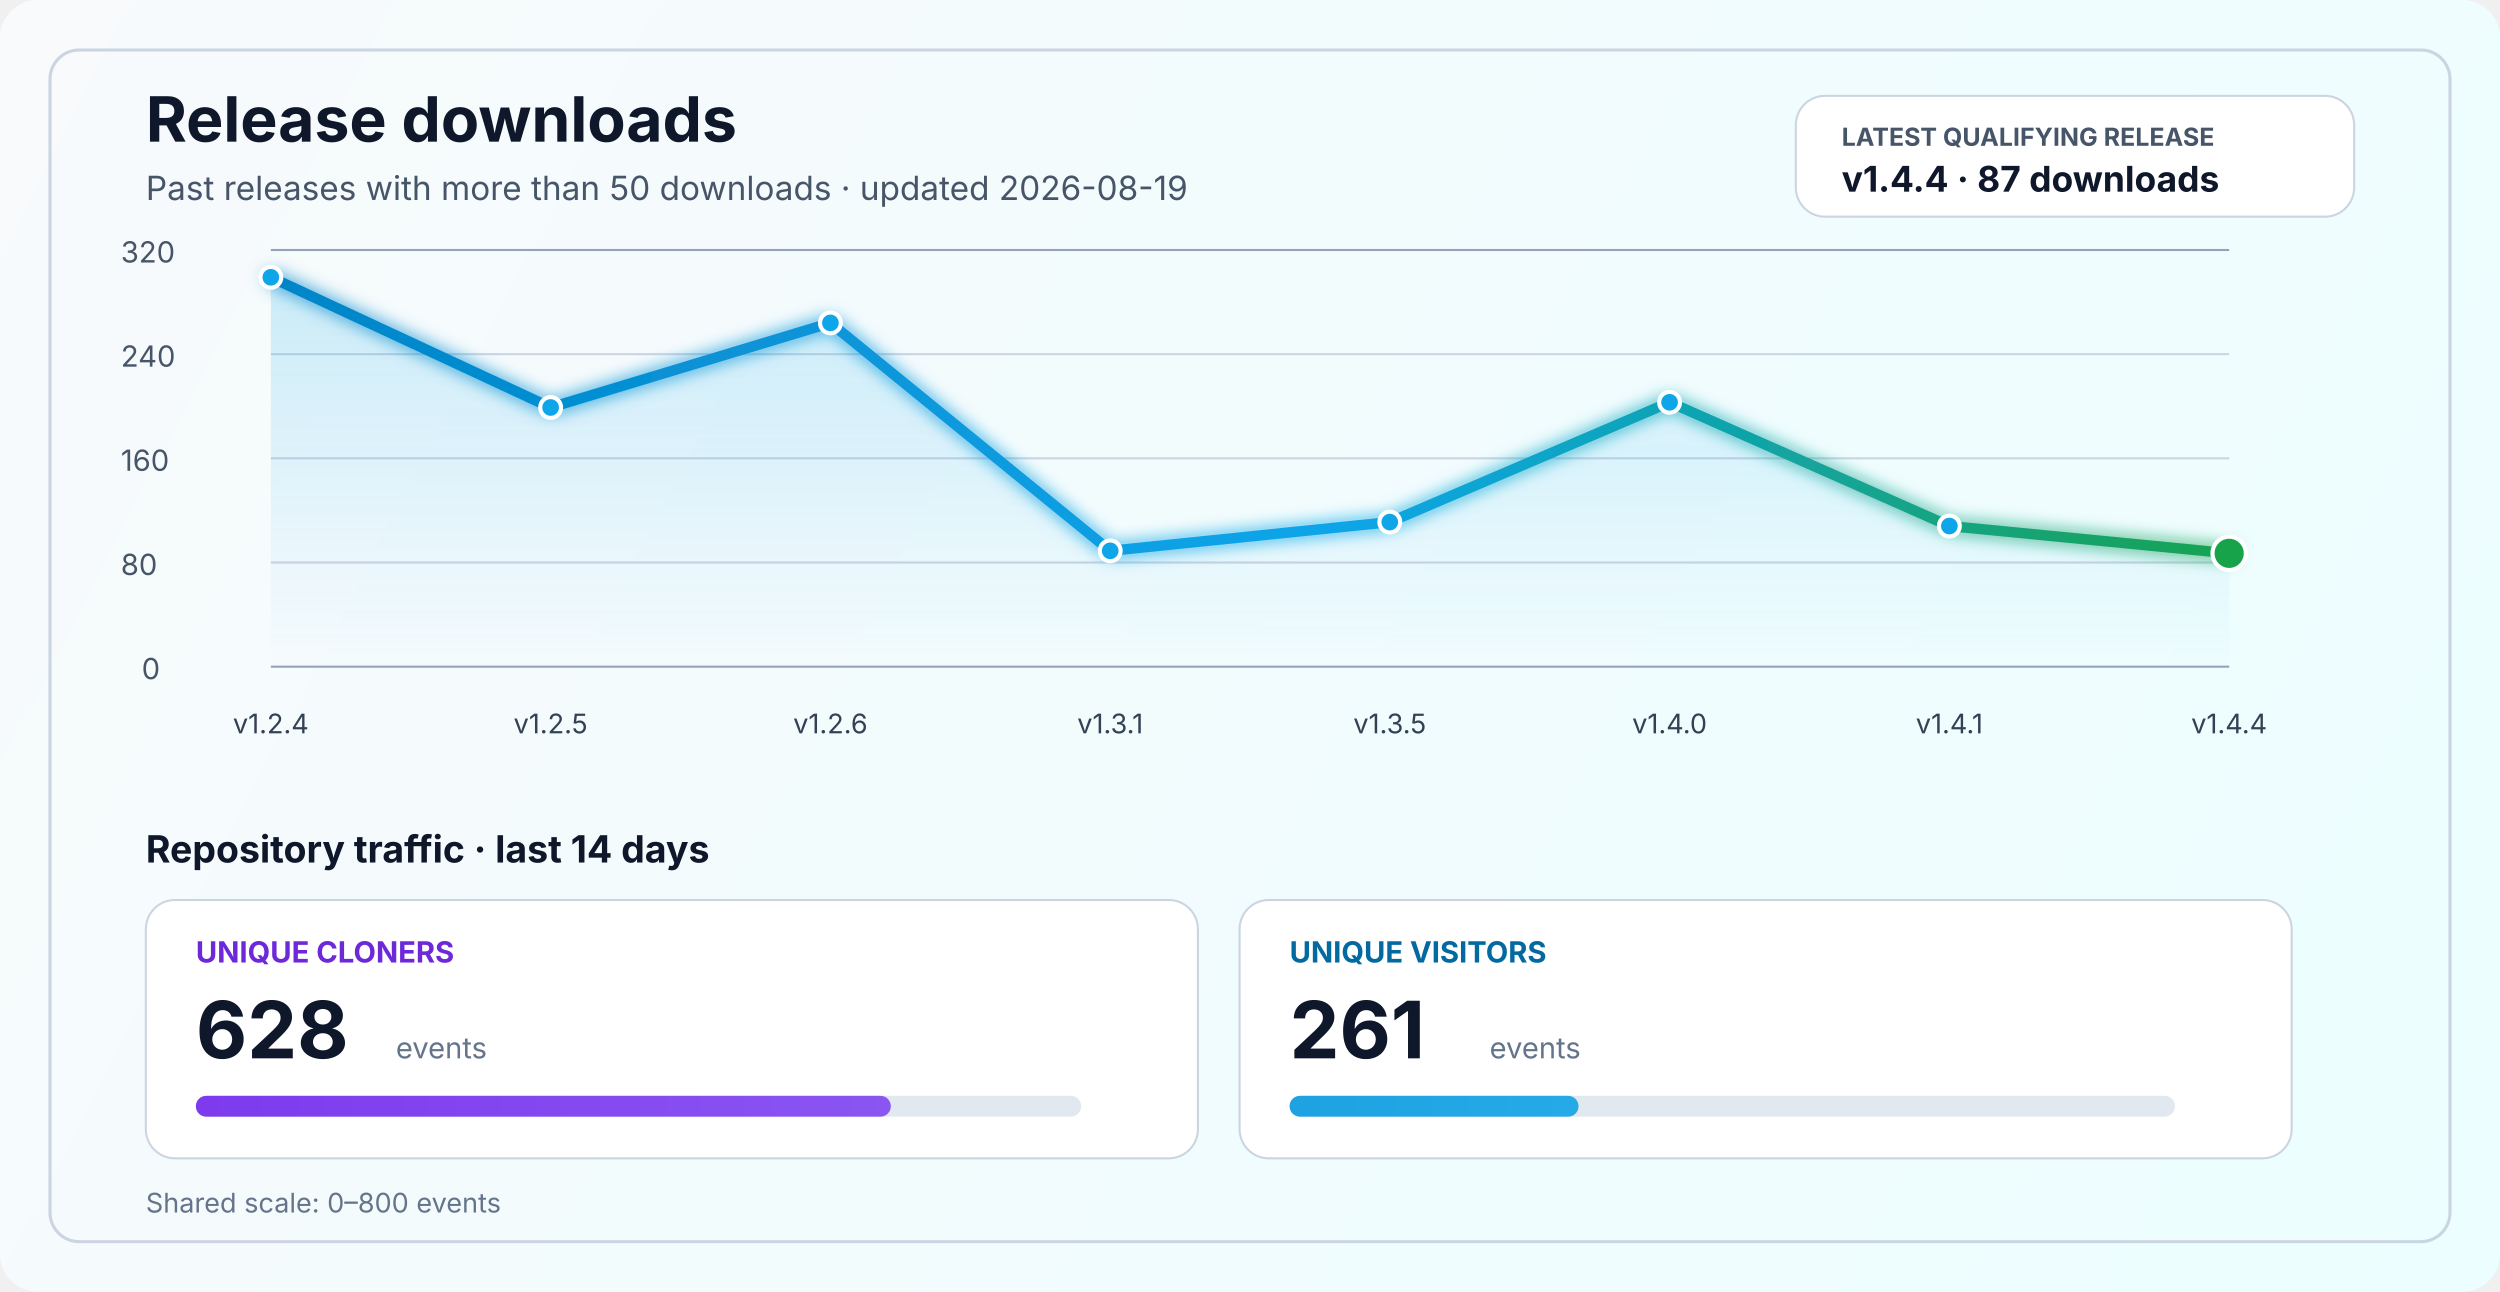
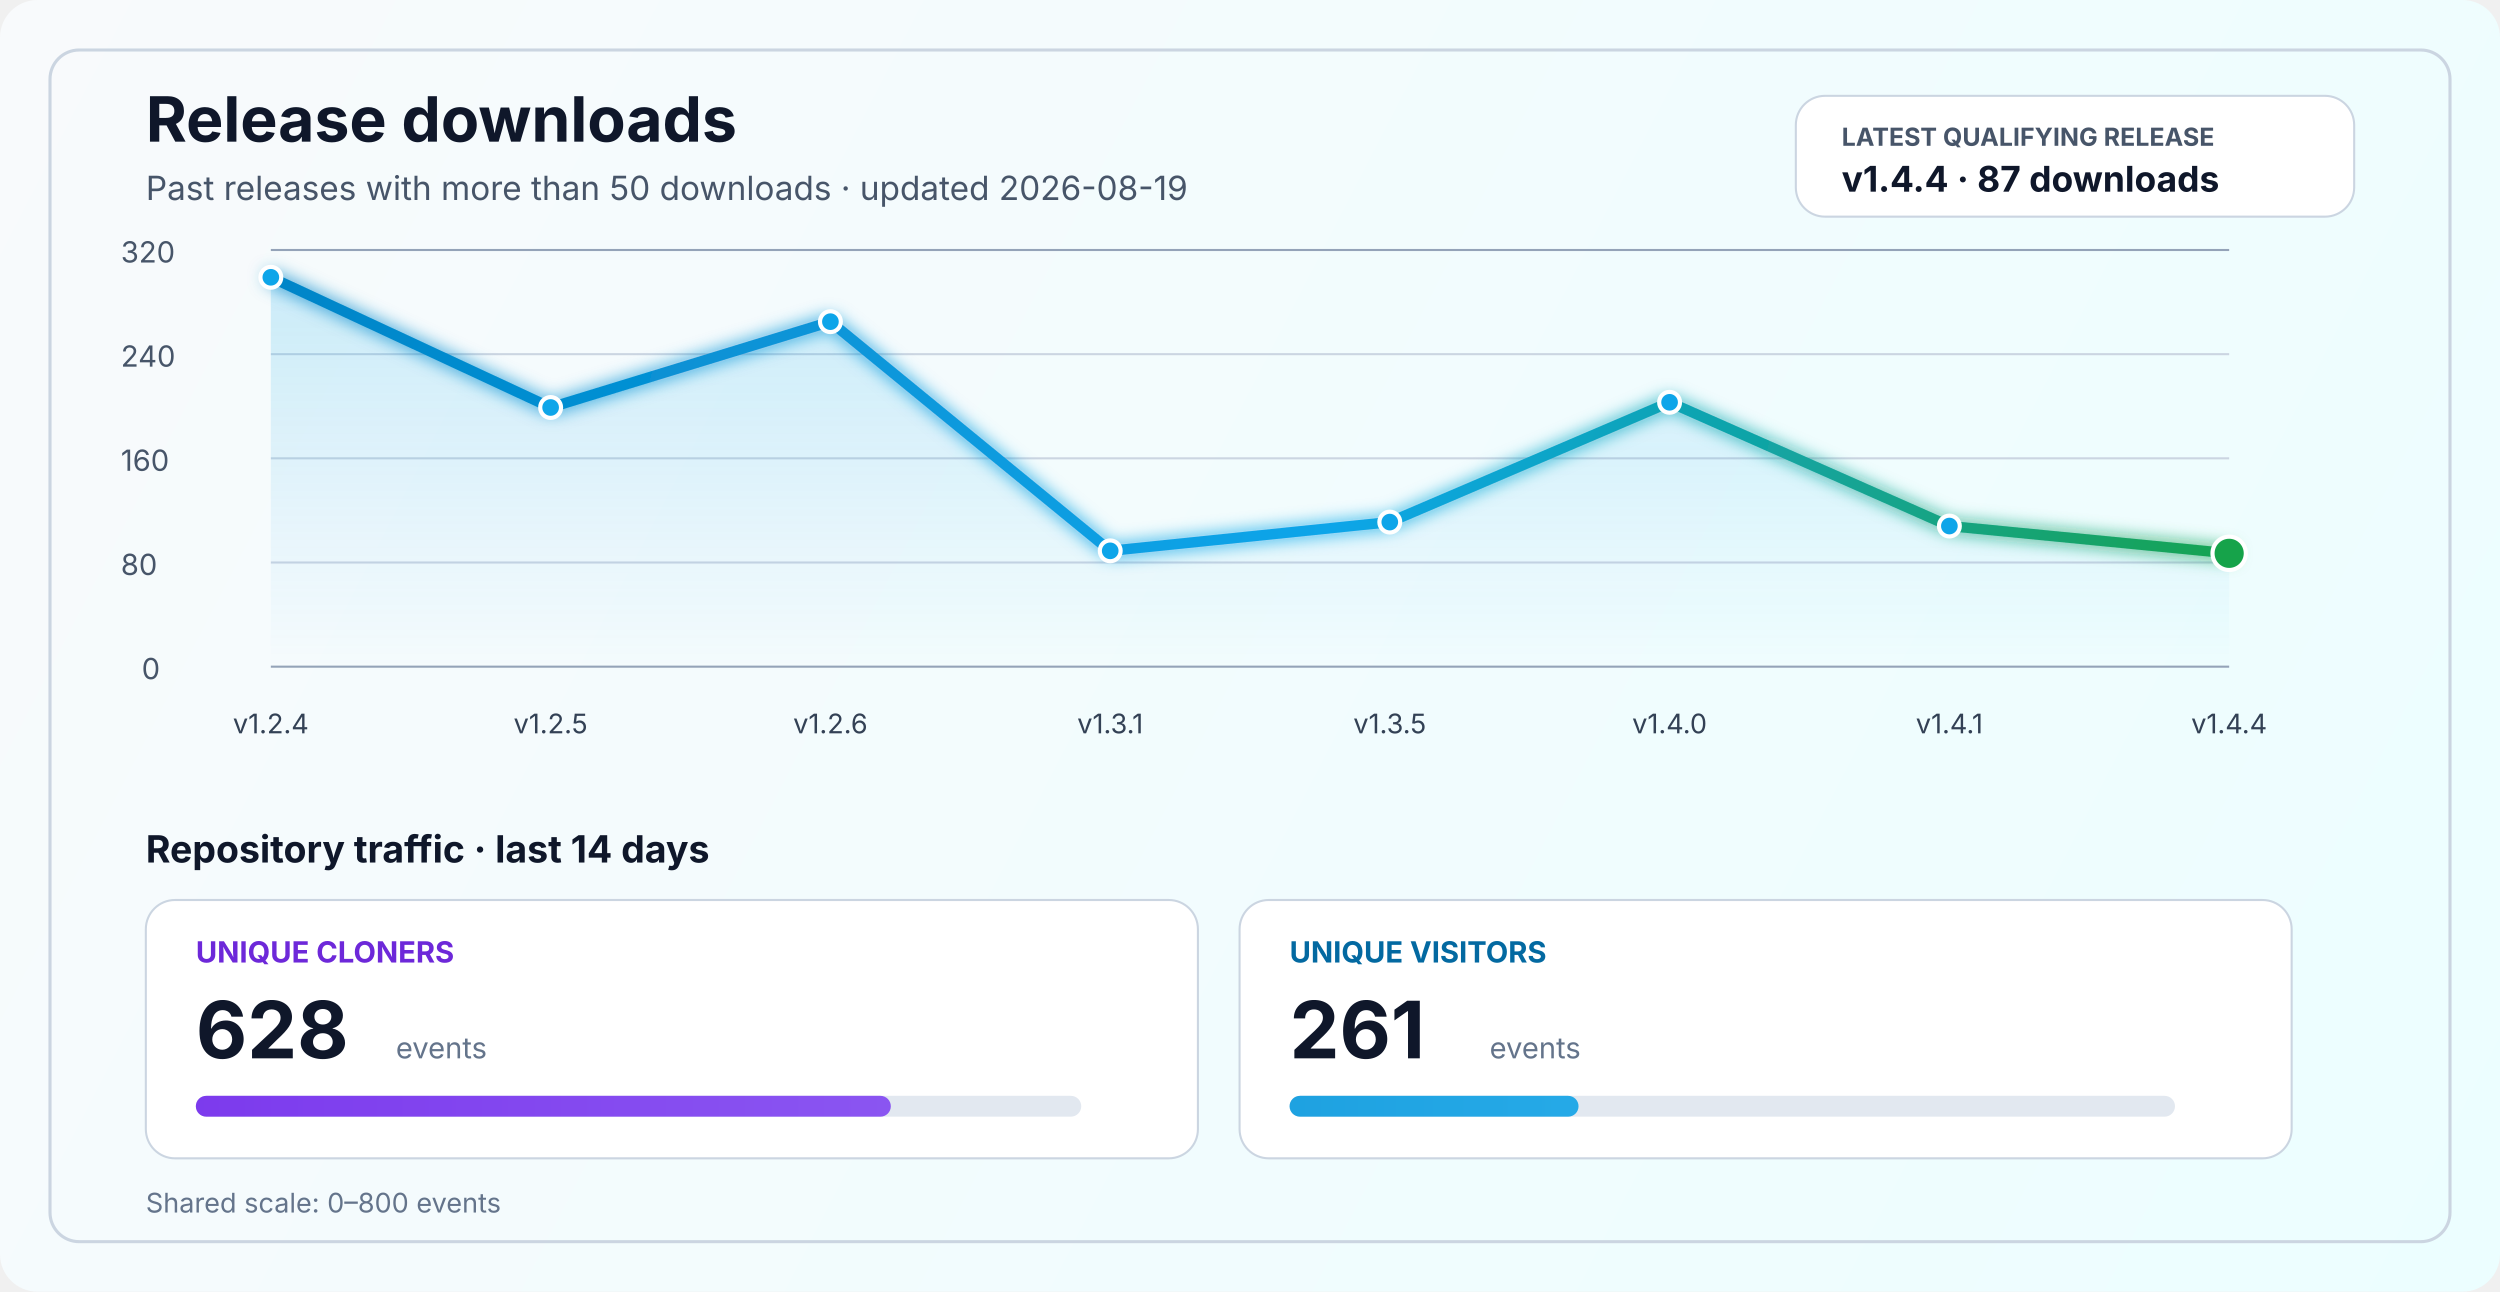
<svg xmlns="http://www.w3.org/2000/svg" width="1200" height="620" viewBox="0 0 1200 620" fill="none" role="img" aria-labelledby="title desc">
  <defs>
    <linearGradient id="bg" x1="0" y1="0" x2="1200" y2="620" gradientUnits="userSpaceOnUse">
      <stop stop-color="#F8FAFC" />
      <stop offset="1" stop-color="#ECFEFF" />
    </linearGradient>
    <linearGradient id="line" x1="130" y1="86" x2="1070" y2="340" gradientUnits="userSpaceOnUse">
      <stop stop-color="#0284C7" />
      <stop offset="0.55" stop-color="#0EA5E9" />
      <stop offset="1" stop-color="#16A34A" />
    </linearGradient>
    <linearGradient id="area" x1="0" y1="120" x2="0" y2="320" gradientUnits="userSpaceOnUse">
      <stop stop-color="#0EA5E9" stop-opacity="0.20" />
      <stop offset="1" stop-color="#0EA5E9" stop-opacity="0" />
    </linearGradient>
    <linearGradient id="cloneFill" x1="86" y1="450" x2="1110" y2="450" gradientUnits="userSpaceOnUse">
      <stop stop-color="#7C3AED" />
      <stop offset="1" stop-color="#A78BFA" />
    </linearGradient>
    <linearGradient id="viewFill" x1="86" y1="482" x2="1110" y2="482" gradientUnits="userSpaceOnUse">
      <stop stop-color="#0284C7" />
      <stop offset="1" stop-color="#38BDF8" />
    </linearGradient>
    <filter id="glow" x="-50%" y="-50%" width="200%" height="200%">
      <feGaussianBlur stdDeviation="4" result="blur" />
      <feMerge>
        <feMergeNode in="blur" />
        <feMergeNode in="SourceGraphic" />
      </feMerge>
    </filter>
  </defs>
  <rect width="1200" height="620" rx="18" fill="url(#bg)" />
  <rect x="24" y="24" width="1152" height="572" rx="14" stroke="#CBD5E1" stroke-width="1.5" />
  <text x="70" y="68" fill="#0F172A" font-size="30" font-family="SF Pro Display, -apple-system, BlinkMacSystemFont, Segoe UI, sans-serif" font-weight="700">Release downloads</text>
  <text x="70" y="96" fill="#475569" font-size="16" font-family="SF Pro Text, -apple-system, BlinkMacSystemFont, Segoe UI, sans-serif">Past releases with more than 50 downloads · updated 2026-08-19</text>
  <rect x="862" y="46" width="268" height="58" rx="14" fill="#FFFFFF" stroke="#CBD5E1" stroke-width="1" />
  <text x="884" y="70" fill="#475569" font-size="12" font-family="SF Pro Text, -apple-system, BlinkMacSystemFont, Segoe UI, sans-serif" font-weight="700">LATEST QUALIFYING RELEASE</text>
  <text x="884" y="92" fill="#0F172A" font-size="17" font-family="SF Pro Text, -apple-system, BlinkMacSystemFont, Segoe UI, sans-serif" font-weight="700">v1.4.4 · 87 downloads</text>
  <line x1="130" y1="320.0" x2="1070" y2="320.0" stroke="#94A3B8" stroke-width="1" />
  <line x1="130" y1="270.0" x2="1070" y2="270.0" stroke="#CBD5E1" stroke-width="1" />
  <line x1="130" y1="220.0" x2="1070" y2="220.0" stroke="#CBD5E1" stroke-width="1" />
  <line x1="130" y1="170.0" x2="1070" y2="170.0" stroke="#CBD5E1" stroke-width="1" />
  <line x1="130" y1="120.0" x2="1070" y2="120.0" stroke="#94A3B8" stroke-width="1" />
  <text x="68" y="326.0" fill="#475569" font-size="14" font-family="SF Pro Text, -apple-system, BlinkMacSystemFont, Segoe UI, sans-serif">0</text>
  <text x="58" y="276.0" fill="#475569" font-size="14" font-family="SF Pro Text, -apple-system, BlinkMacSystemFont, Segoe UI, sans-serif">80</text>
  <text x="58" y="226.0" fill="#475569" font-size="14" font-family="SF Pro Text, -apple-system, BlinkMacSystemFont, Segoe UI, sans-serif">160</text>
  <text x="58" y="176.0" fill="#475569" font-size="14" font-family="SF Pro Text, -apple-system, BlinkMacSystemFont, Segoe UI, sans-serif">240</text>
  <text x="58" y="126.0" fill="#475569" font-size="14" font-family="SF Pro Text, -apple-system, BlinkMacSystemFont, Segoe UI, sans-serif">320</text>
-   <path d="M 130.0 133.1 L 264.3 195.6 L 398.6 155.0 L 532.9 264.4 L 667.1 250.6 L 801.4 193.1 L 935.7 252.5 L 1070.0 265.6 L 1070 320 L 130 320 Z" fill="url(#area)" />
-   <polyline points="130.0,133.1 264.3,195.6 398.6,155.0 532.9,264.4 667.1,250.6 801.4,193.1 935.7,252.5 1070.0,265.6" fill="none" stroke="url(#line)" stroke-width="5" stroke-linecap="round" stroke-linejoin="round" filter="url(#glow)" />
+   <path d="M 130.0 133.1 L 264.3 195.6 L 398.6 154.4 L 532.9 264.4 L 667.1 250.6 L 801.4 193.1 L 935.7 252.5 L 1070.0 265.6 L 1070 320 L 130 320 Z" fill="url(#area)" />
+   <polyline points="130.0,133.1 264.3,195.6 398.6,154.4 532.9,264.4 667.1,250.6 801.4,193.1 935.7,252.5 1070.0,265.6" fill="none" stroke="url(#line)" stroke-width="5" stroke-linecap="round" stroke-linejoin="round" filter="url(#glow)" />
  <circle cx="130.0" cy="133.1" r="5" fill="#0EA5E9" stroke="#FFFFFF" stroke-width="2" />
  <circle cx="264.3" cy="195.6" r="5" fill="#0EA5E9" stroke="#FFFFFF" stroke-width="2" />
-   <circle cx="398.6" cy="155.0" r="5" fill="#0EA5E9" stroke="#FFFFFF" stroke-width="2" />
+   <circle cx="398.6" cy="154.4" r="5" fill="#0EA5E9" stroke="#FFFFFF" stroke-width="2" />
  <circle cx="532.9" cy="264.4" r="5" fill="#0EA5E9" stroke="#FFFFFF" stroke-width="2" />
  <circle cx="667.1" cy="250.6" r="5" fill="#0EA5E9" stroke="#FFFFFF" stroke-width="2" />
  <circle cx="801.4" cy="193.1" r="5" fill="#0EA5E9" stroke="#FFFFFF" stroke-width="2" />
  <circle cx="935.7" cy="252.5" r="5" fill="#0EA5E9" stroke="#FFFFFF" stroke-width="2" />
  <circle cx="1070.0" cy="265.6" r="8" fill="#16A34A" stroke="#FFFFFF" stroke-width="2" />
  <text x="130.0" y="352" text-anchor="middle" fill="#334155" font-size="13" font-family="SF Pro Text, -apple-system, BlinkMacSystemFont, Segoe UI, sans-serif">v1.2.4</text>
  <text x="264.3" y="352" text-anchor="middle" fill="#334155" font-size="13" font-family="SF Pro Text, -apple-system, BlinkMacSystemFont, Segoe UI, sans-serif">v1.2.5</text>
  <text x="398.6" y="352" text-anchor="middle" fill="#334155" font-size="13" font-family="SF Pro Text, -apple-system, BlinkMacSystemFont, Segoe UI, sans-serif">v1.2.6</text>
  <text x="532.9" y="352" text-anchor="middle" fill="#334155" font-size="13" font-family="SF Pro Text, -apple-system, BlinkMacSystemFont, Segoe UI, sans-serif">v1.3.1</text>
  <text x="667.1" y="352" text-anchor="middle" fill="#334155" font-size="13" font-family="SF Pro Text, -apple-system, BlinkMacSystemFont, Segoe UI, sans-serif">v1.3.5</text>
  <text x="801.4" y="352" text-anchor="middle" fill="#334155" font-size="13" font-family="SF Pro Text, -apple-system, BlinkMacSystemFont, Segoe UI, sans-serif">v1.4.0</text>
  <text x="935.7" y="352" text-anchor="middle" fill="#334155" font-size="13" font-family="SF Pro Text, -apple-system, BlinkMacSystemFont, Segoe UI, sans-serif">v1.4.1</text>
  <text x="1070.0" y="352" text-anchor="middle" fill="#334155" font-size="13" font-family="SF Pro Text, -apple-system, BlinkMacSystemFont, Segoe UI, sans-serif">v1.4.4</text>
  <text x="70" y="414" fill="#0F172A" font-size="18" font-family="SF Pro Text, -apple-system, BlinkMacSystemFont, Segoe UI, sans-serif" font-weight="700">Repository traffic · last 14 days</text>
  <rect x="70" y="432" width="505" height="124" rx="14" fill="#FFFFFF" stroke="#CBD5E1" stroke-width="1" />
  <text x="94" y="462" fill="#6D28D9" font-size="14" font-family="SF Pro Text, -apple-system, BlinkMacSystemFont, Segoe UI, sans-serif" font-weight="700">UNIQUE CLONERS</text>
  <text x="94" y="508" fill="#0F172A" font-size="38" font-family="SF Pro Display, -apple-system, BlinkMacSystemFont, Segoe UI, sans-serif" font-weight="700">628</text>
  <text x="190" y="508" fill="#64748B" font-size="14" font-family="SF Pro Text, -apple-system, BlinkMacSystemFont, Segoe UI, sans-serif">events</text>
  <rect x="94" y="526" width="425" height="10" rx="5" fill="#E2E8F0" />
  <rect x="94" y="526" width="333.6" height="10" rx="5" fill="url(#cloneFill)" />
  <rect x="595" y="432" width="505" height="124" rx="14" fill="#FFFFFF" stroke="#CBD5E1" stroke-width="1" />
  <text x="619" y="462" fill="#0369A1" font-size="14" font-family="SF Pro Text, -apple-system, BlinkMacSystemFont, Segoe UI, sans-serif" font-weight="700">UNIQUE VISITORS</text>
  <text x="619" y="508" fill="#0F172A" font-size="38" font-family="SF Pro Display, -apple-system, BlinkMacSystemFont, Segoe UI, sans-serif" font-weight="700">261</text>
  <text x="715" y="508" fill="#64748B" font-size="14" font-family="SF Pro Text, -apple-system, BlinkMacSystemFont, Segoe UI, sans-serif">events</text>
  <rect x="619" y="526" width="425" height="10" rx="5" fill="#E2E8F0" />
  <rect x="619" y="526" width="138.7" height="10" rx="5" fill="url(#viewFill)" />
  <text x="70" y="582" fill="#64748B" font-size="13" font-family="SF Pro Text, -apple-system, BlinkMacSystemFont, Segoe UI, sans-serif">Shared scale: 0–800 events</text>
</svg>
